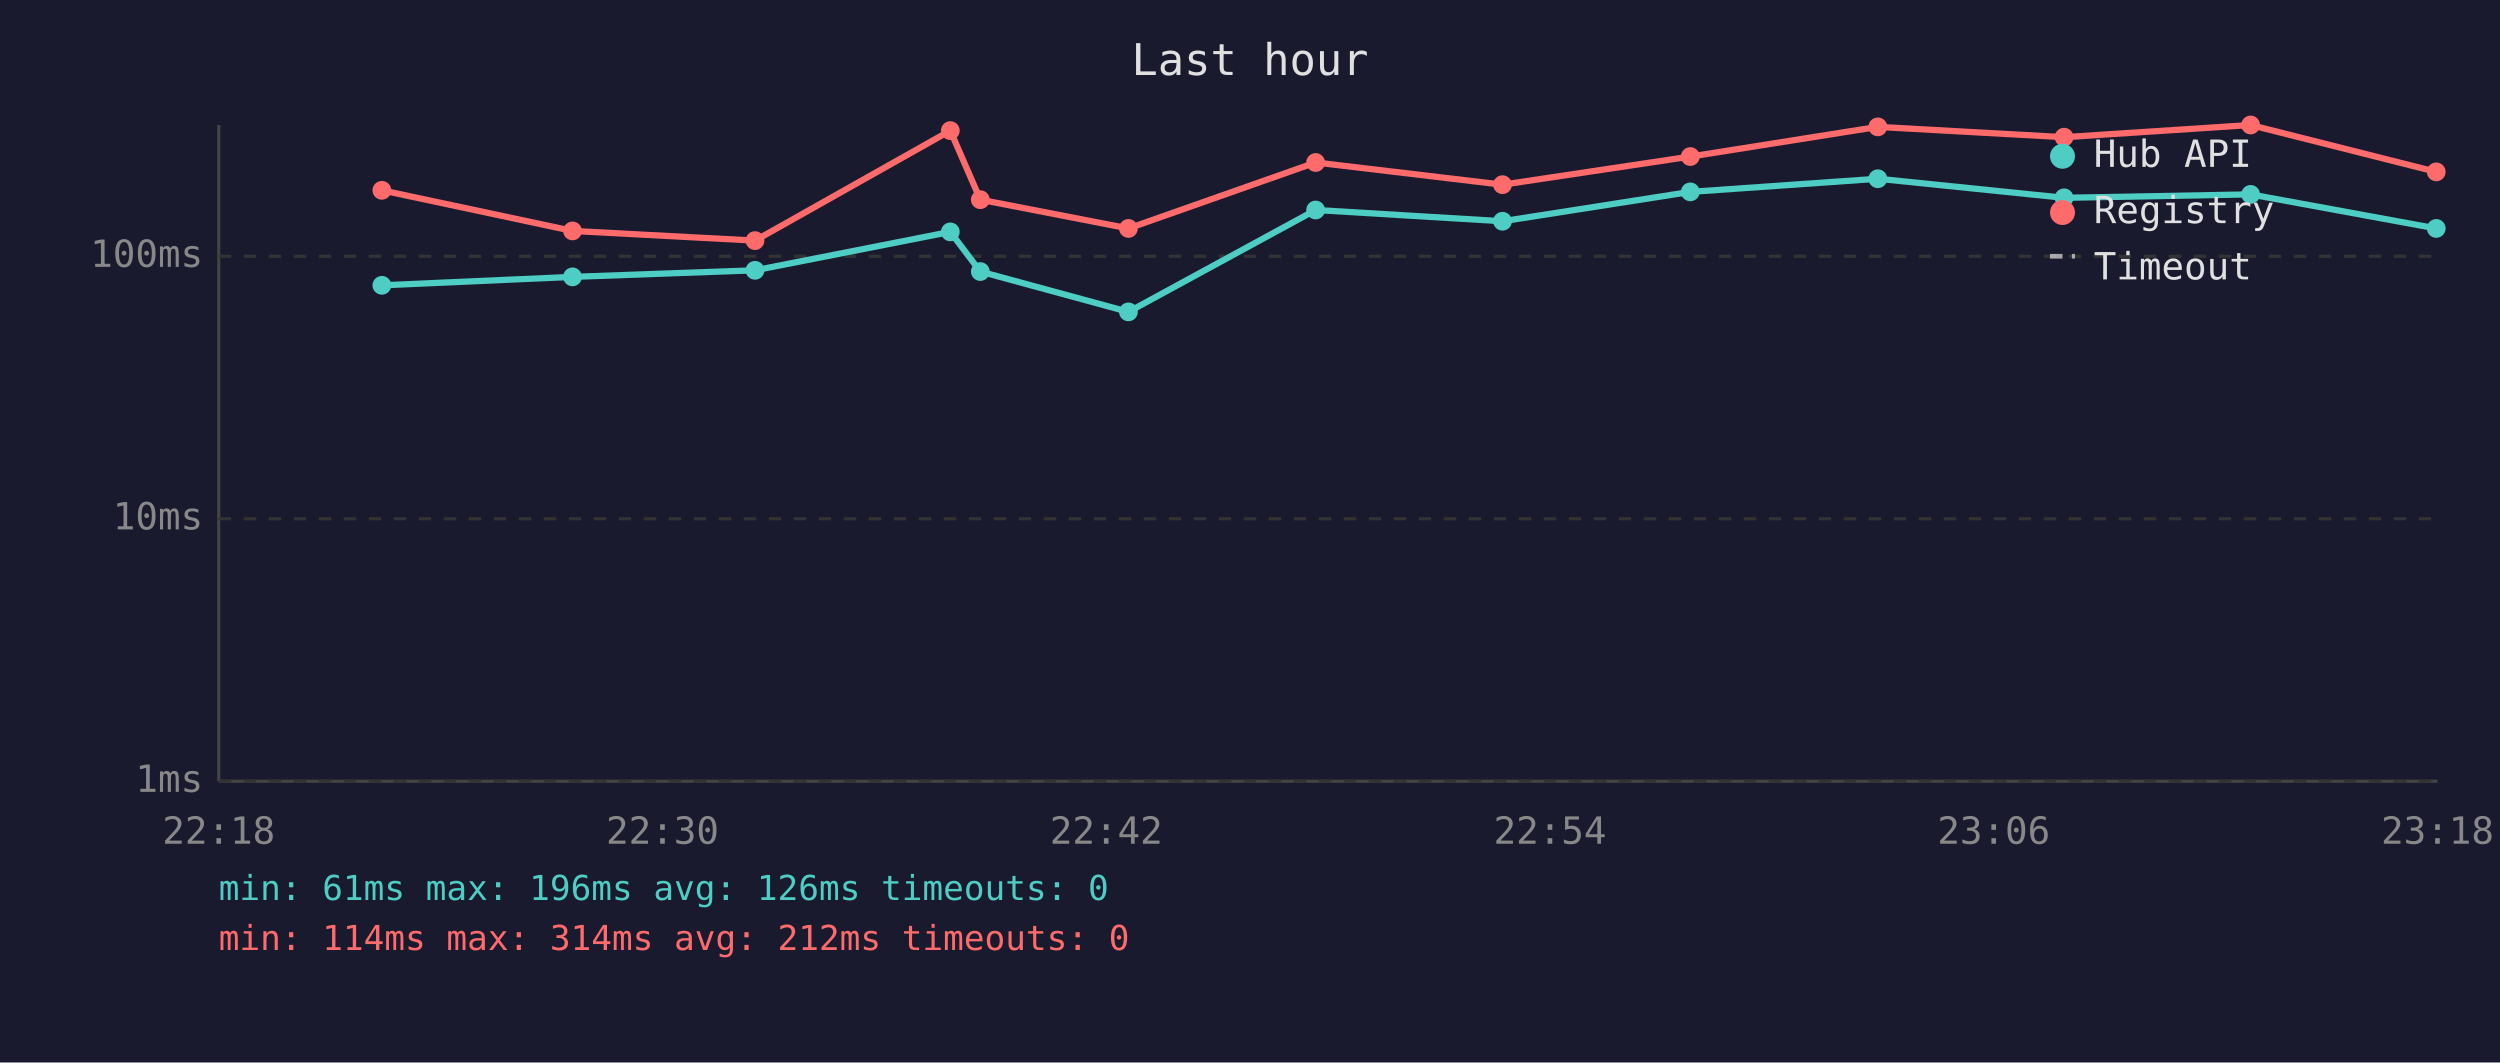
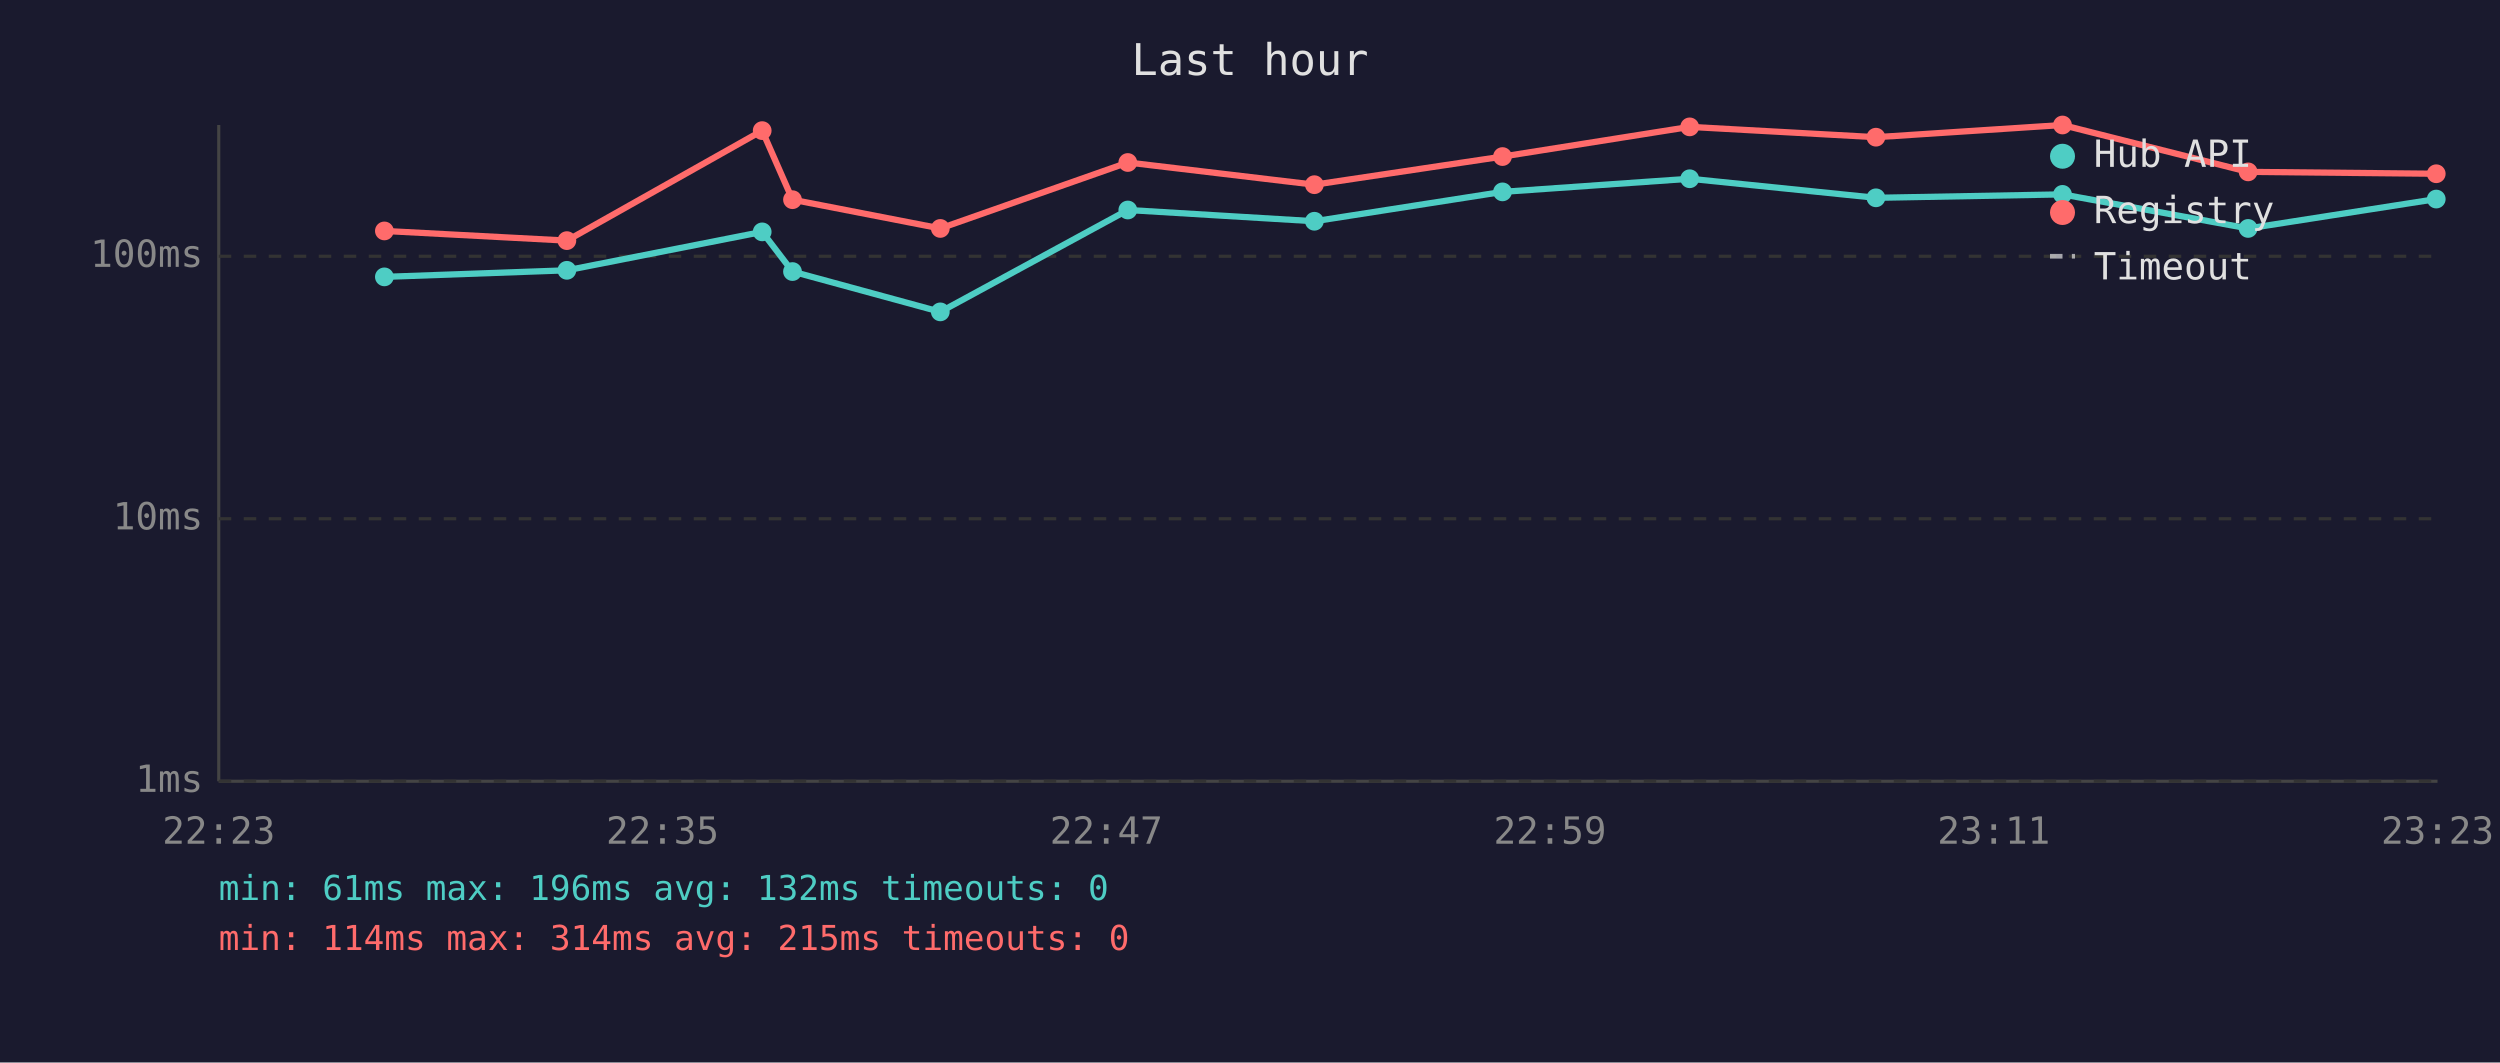
<svg xmlns="http://www.w3.org/2000/svg" viewBox="0 0 800 340" font-family="monospace" font-size="12">
  <rect width="800" height="340" fill="#1a1a2e" />
  <text x="400" y="24" fill="#e0e0e0" font-size="14" text-anchor="middle">Last hour</text>
  <line x1="70" y1="40" x2="70" y2="250" stroke="#444" stroke-width="1" />
  <line x1="70" y1="250" x2="780" y2="250" stroke="#444" stroke-width="1" />
  <line x1="70" y1="250" x2="780" y2="250" stroke="#333" stroke-width="1" stroke-dasharray="4" />
  <text x="65" y="250" fill="#888" text-anchor="end" dominant-baseline="middle">1ms</text>
  <line x1="70" y1="166" x2="780" y2="166" stroke="#333" stroke-width="1" stroke-dasharray="4" />
  <text x="65" y="166" fill="#888" text-anchor="end" dominant-baseline="middle">10ms</text>
  <line x1="70" y1="82" x2="780" y2="82" stroke="#333" stroke-width="1" stroke-dasharray="4" />
  <text x="65" y="82" fill="#888" text-anchor="end" dominant-baseline="middle">100ms</text>
-   <text x="70" y="270" fill="#888" text-anchor="middle">22:18</text>
-   <text x="212" y="270" fill="#888" text-anchor="middle">22:30</text>
-   <text x="354" y="270" fill="#888" text-anchor="middle">22:42</text>
-   <text x="496" y="270" fill="#888" text-anchor="middle">22:54</text>
-   <text x="638" y="270" fill="#888" text-anchor="middle">23:06</text>
-   <text x="780" y="270" fill="#888" text-anchor="middle">23:18</text>
-   <polyline points="122.2,91.3 183.2,88.6 241.6,86.5 304.1,74.2 313.7,86.9 361.1,99.8 421.0,67.2 480.8,70.8 540.9,61.4 600.9,57.2 660.5,63.3 720.2,62.2 779.6,73.1" fill="none" stroke="#4ecdc4" stroke-width="2" opacity="1" />
-   <circle cx="122.2" cy="91.3" r="3" fill="#4ecdc4" />
-   <circle cx="183.2" cy="88.6" r="3" fill="#4ecdc4" />
-   <circle cx="241.6" cy="86.5" r="3" fill="#4ecdc4" />
-   <circle cx="304.1" cy="74.2" r="3" fill="#4ecdc4" />
-   <circle cx="313.7" cy="86.9" r="3" fill="#4ecdc4" />
-   <circle cx="361.1" cy="99.8" r="3" fill="#4ecdc4" />
-   <circle cx="421.0" cy="67.2" r="3" fill="#4ecdc4" />
-   <circle cx="480.8" cy="70.8" r="3" fill="#4ecdc4" />
-   <circle cx="540.9" cy="61.4" r="3" fill="#4ecdc4" />
-   <circle cx="600.9" cy="57.2" r="3" fill="#4ecdc4" />
-   <circle cx="660.5" cy="63.3" r="3" fill="#4ecdc4" />
-   <circle cx="720.2" cy="62.2" r="3" fill="#4ecdc4" />
-   <circle cx="779.6" cy="73.1" r="3" fill="#4ecdc4" />
-   <polyline points="122.2,60.9 183.2,73.9 241.6,77.0 304.1,41.8 313.7,63.9 361.1,73.1 421.0,52.0 480.8,59.1 540.9,50.1 600.9,40.6 660.5,43.9 720.2,40.0 779.6,55.0" fill="none" stroke="#ff6b6b" stroke-width="2" opacity="1" />
-   <circle cx="122.2" cy="60.9" r="3" fill="#ff6b6b" />
-   <circle cx="183.2" cy="73.9" r="3" fill="#ff6b6b" />
-   <circle cx="241.6" cy="77.0" r="3" fill="#ff6b6b" />
-   <circle cx="304.1" cy="41.8" r="3" fill="#ff6b6b" />
-   <circle cx="313.7" cy="63.9" r="3" fill="#ff6b6b" />
-   <circle cx="361.1" cy="73.1" r="3" fill="#ff6b6b" />
-   <circle cx="421.0" cy="52.0" r="3" fill="#ff6b6b" />
-   <circle cx="480.8" cy="59.1" r="3" fill="#ff6b6b" />
-   <circle cx="540.9" cy="50.1" r="3" fill="#ff6b6b" />
-   <circle cx="600.9" cy="40.6" r="3" fill="#ff6b6b" />
-   <circle cx="660.5" cy="43.9" r="3" fill="#ff6b6b" />
-   <circle cx="720.2" cy="40.0" r="3" fill="#ff6b6b" />
-   <circle cx="779.6" cy="55.0" r="3" fill="#ff6b6b" />
+   <text x="70" y="270" fill="#888" text-anchor="middle">22:23</text>
+   <text x="212" y="270" fill="#888" text-anchor="middle">22:35</text>
+   <text x="354" y="270" fill="#888" text-anchor="middle">22:47</text>
+   <text x="496" y="270" fill="#888" text-anchor="middle">22:59</text>
+   <text x="638" y="270" fill="#888" text-anchor="middle">23:11</text>
+   <text x="780" y="270" fill="#888" text-anchor="middle">23:23</text>
+   <polyline points="123.0,88.6 181.4,86.5 243.9,74.2 253.6,86.9 300.9,99.8 360.9,67.2 420.6,70.8 480.8,61.4 540.7,57.2 600.3,63.3 660.0,62.2 719.4,73.1 779.6,63.7" fill="none" stroke="#4ecdc4" stroke-width="2" opacity="1" />
+   <circle cx="123.0" cy="88.6" r="3" fill="#4ecdc4" />
+   <circle cx="181.4" cy="86.5" r="3" fill="#4ecdc4" />
+   <circle cx="243.9" cy="74.2" r="3" fill="#4ecdc4" />
+   <circle cx="253.6" cy="86.9" r="3" fill="#4ecdc4" />
+   <circle cx="300.9" cy="99.8" r="3" fill="#4ecdc4" />
+   <circle cx="360.9" cy="67.2" r="3" fill="#4ecdc4" />
+   <circle cx="420.6" cy="70.8" r="3" fill="#4ecdc4" />
+   <circle cx="480.8" cy="61.4" r="3" fill="#4ecdc4" />
+   <circle cx="540.7" cy="57.2" r="3" fill="#4ecdc4" />
+   <circle cx="600.3" cy="63.3" r="3" fill="#4ecdc4" />
+   <circle cx="660.0" cy="62.2" r="3" fill="#4ecdc4" />
+   <circle cx="719.4" cy="73.1" r="3" fill="#4ecdc4" />
+   <circle cx="779.6" cy="63.7" r="3" fill="#4ecdc4" />
+   <polyline points="123.0,73.9 181.4,77.0 243.9,41.8 253.6,63.9 300.9,73.1 360.9,52.0 420.6,59.1 480.8,50.1 540.7,40.6 600.3,43.9 660.0,40.0 719.4,55.0 779.6,55.6" fill="none" stroke="#ff6b6b" stroke-width="2" opacity="1" />
+   <circle cx="123.0" cy="73.9" r="3" fill="#ff6b6b" />
+   <circle cx="181.4" cy="77.0" r="3" fill="#ff6b6b" />
+   <circle cx="243.9" cy="41.8" r="3" fill="#ff6b6b" />
+   <circle cx="253.6" cy="63.9" r="3" fill="#ff6b6b" />
+   <circle cx="300.9" cy="73.1" r="3" fill="#ff6b6b" />
+   <circle cx="360.9" cy="52.0" r="3" fill="#ff6b6b" />
+   <circle cx="420.6" cy="59.1" r="3" fill="#ff6b6b" />
+   <circle cx="480.8" cy="50.1" r="3" fill="#ff6b6b" />
+   <circle cx="540.7" cy="40.6" r="3" fill="#ff6b6b" />
+   <circle cx="600.3" cy="43.9" r="3" fill="#ff6b6b" />
+   <circle cx="660.0" cy="40.0" r="3" fill="#ff6b6b" />
+   <circle cx="719.4" cy="55.0" r="3" fill="#ff6b6b" />
+   <circle cx="779.6" cy="55.6" r="3" fill="#ff6b6b" />
  <circle cx="660" cy="50" r="4" fill="#4ecdc4" />
  <text x="670" y="50" fill="#e0e0e0" dominant-baseline="middle">Hub API</text>
  <circle cx="660" cy="68" r="4" fill="#ff6b6b" />
  <text x="670" y="68" fill="#e0e0e0" dominant-baseline="middle">Registry</text>
  <line x1="656" y1="82" x2="664" y2="82" stroke="#e0e0e0" stroke-width="1.5" stroke-dasharray="4,3" opacity="0.7" />
  <text x="670" y="86" fill="#e0e0e0" dominant-baseline="middle">Timeout</text>
-   <text x="70" y="288" fill="#4ecdc4" font-size="11">min: 61ms  max: 196ms  avg: 126ms  timeouts: 0</text>
-   <text x="70" y="304" fill="#ff6b6b" font-size="11">min: 114ms  max: 314ms  avg: 212ms  timeouts: 0</text>
+   <text x="70" y="288" fill="#4ecdc4" font-size="11">min: 61ms  max: 196ms  avg: 132ms  timeouts: 0</text>
+   <text x="70" y="304" fill="#ff6b6b" font-size="11">min: 114ms  max: 314ms  avg: 215ms  timeouts: 0</text>
</svg>
